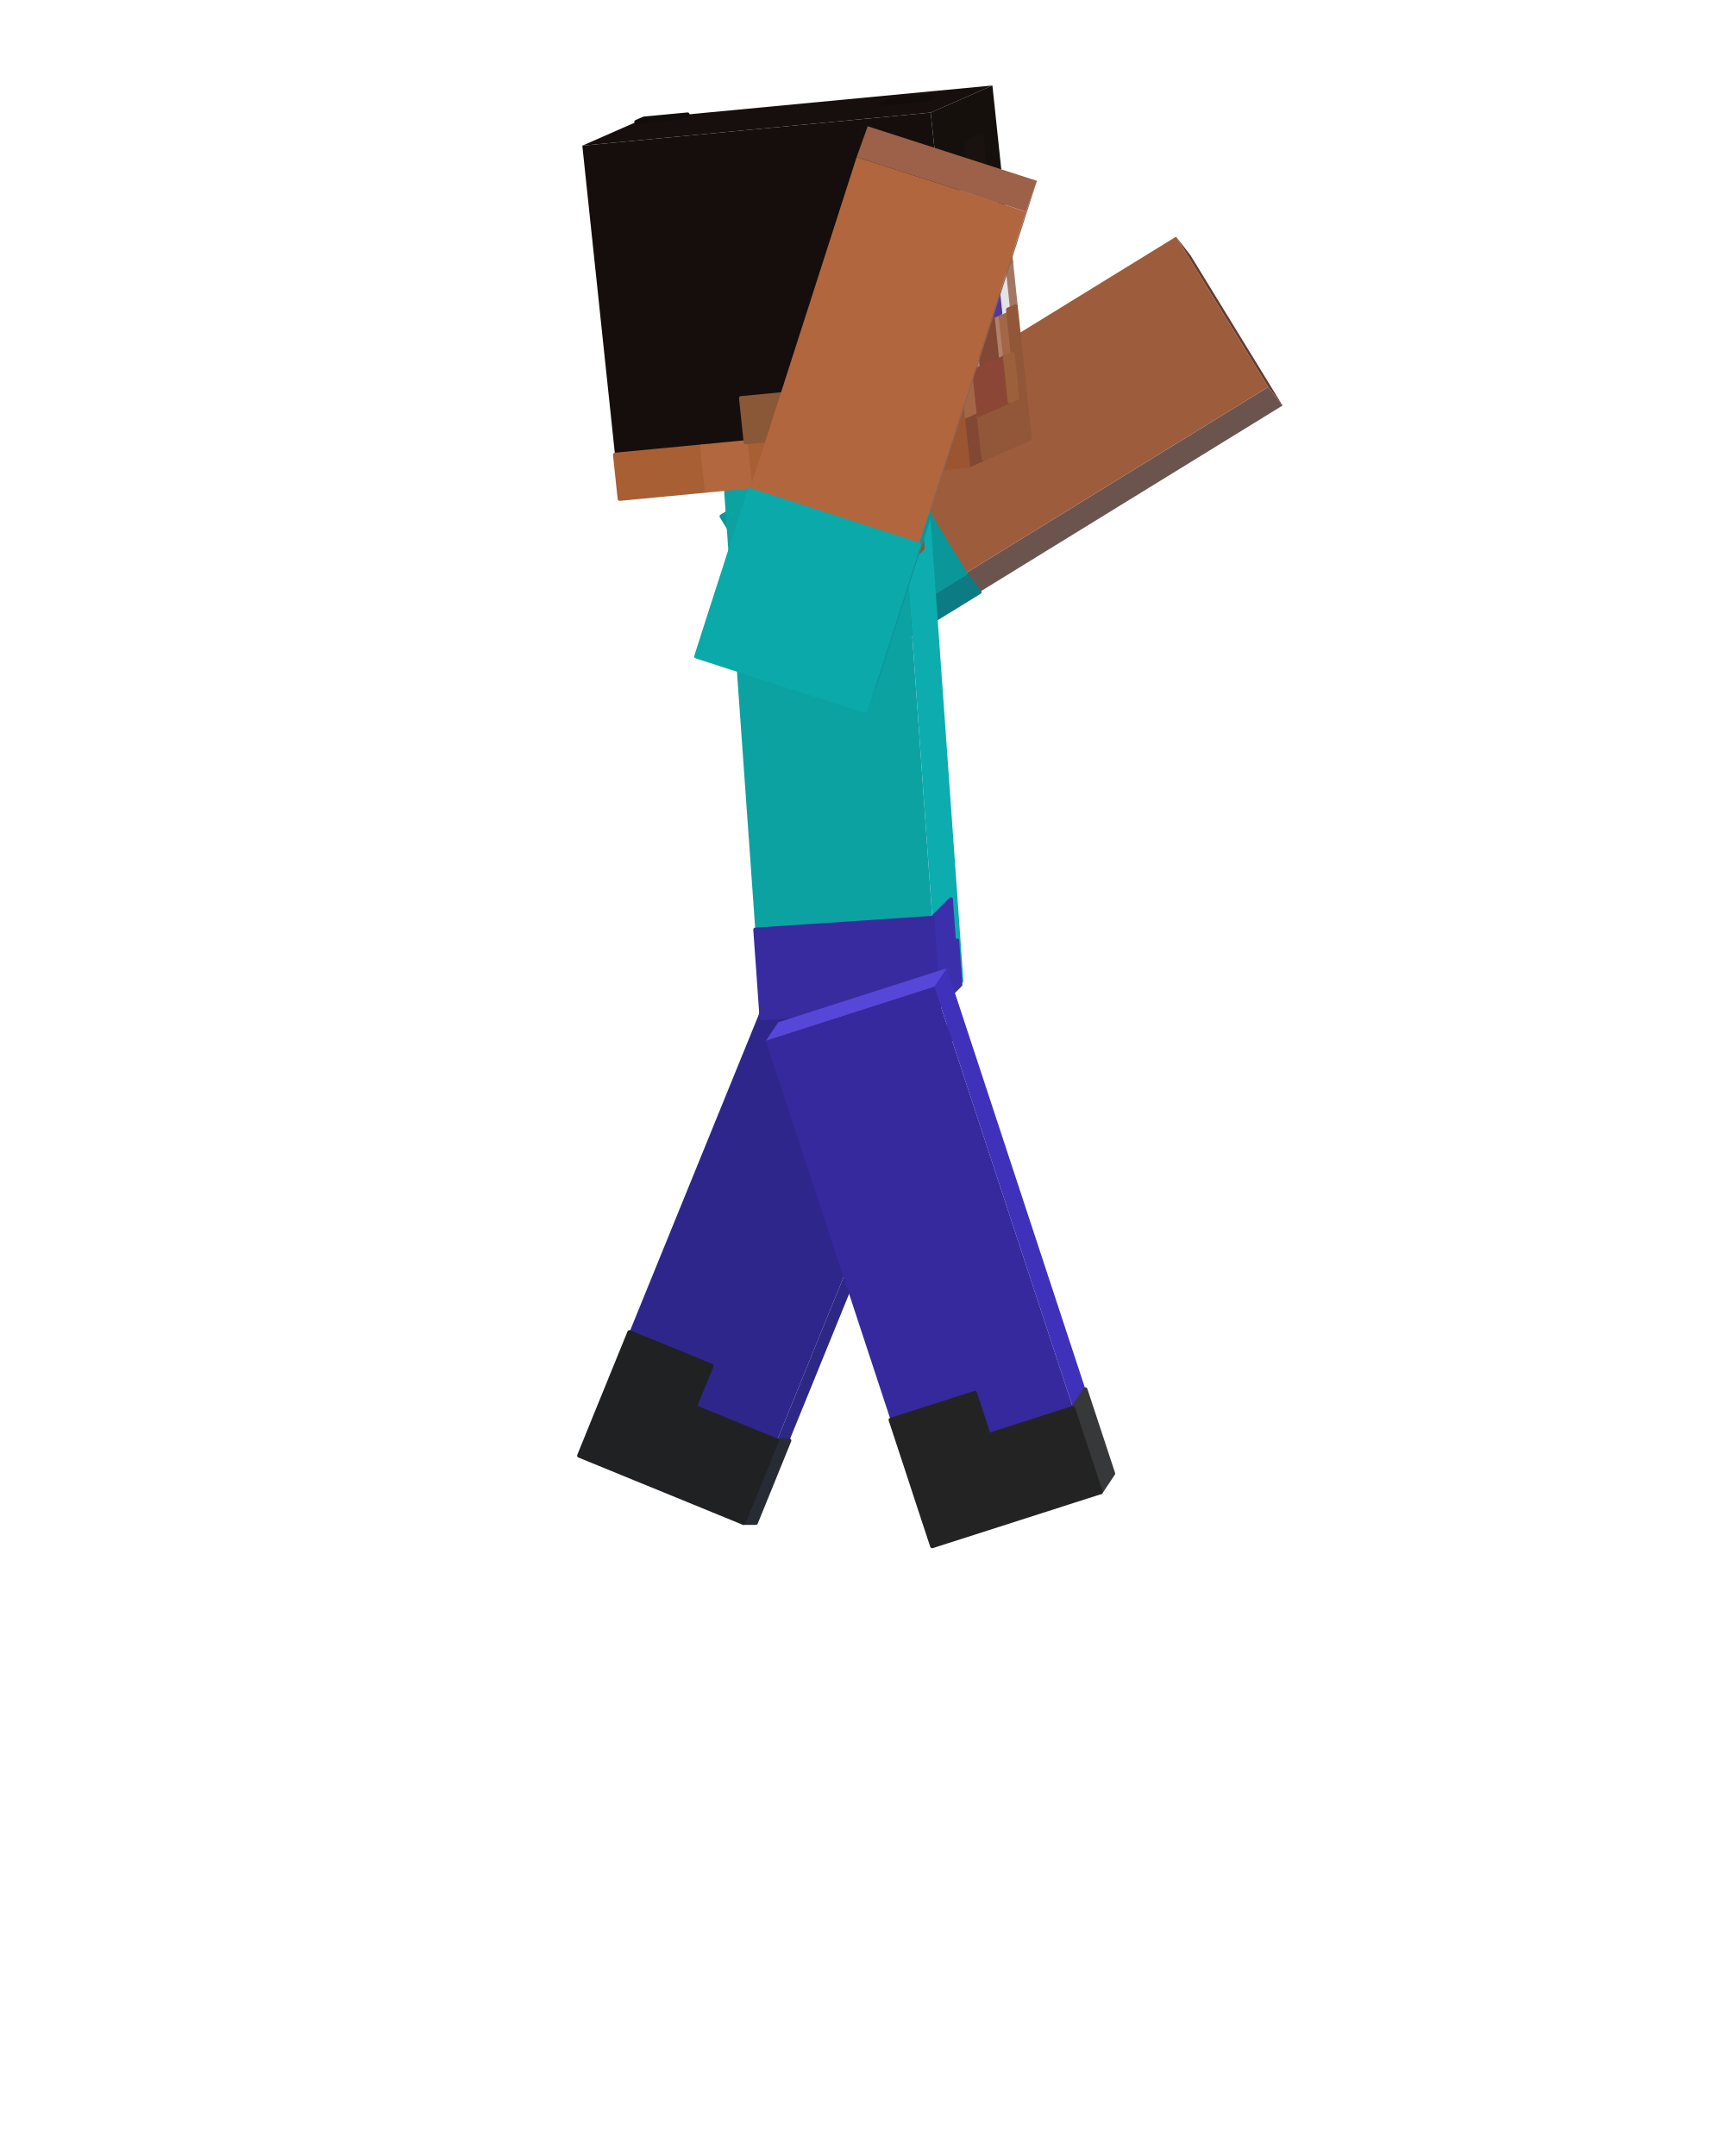
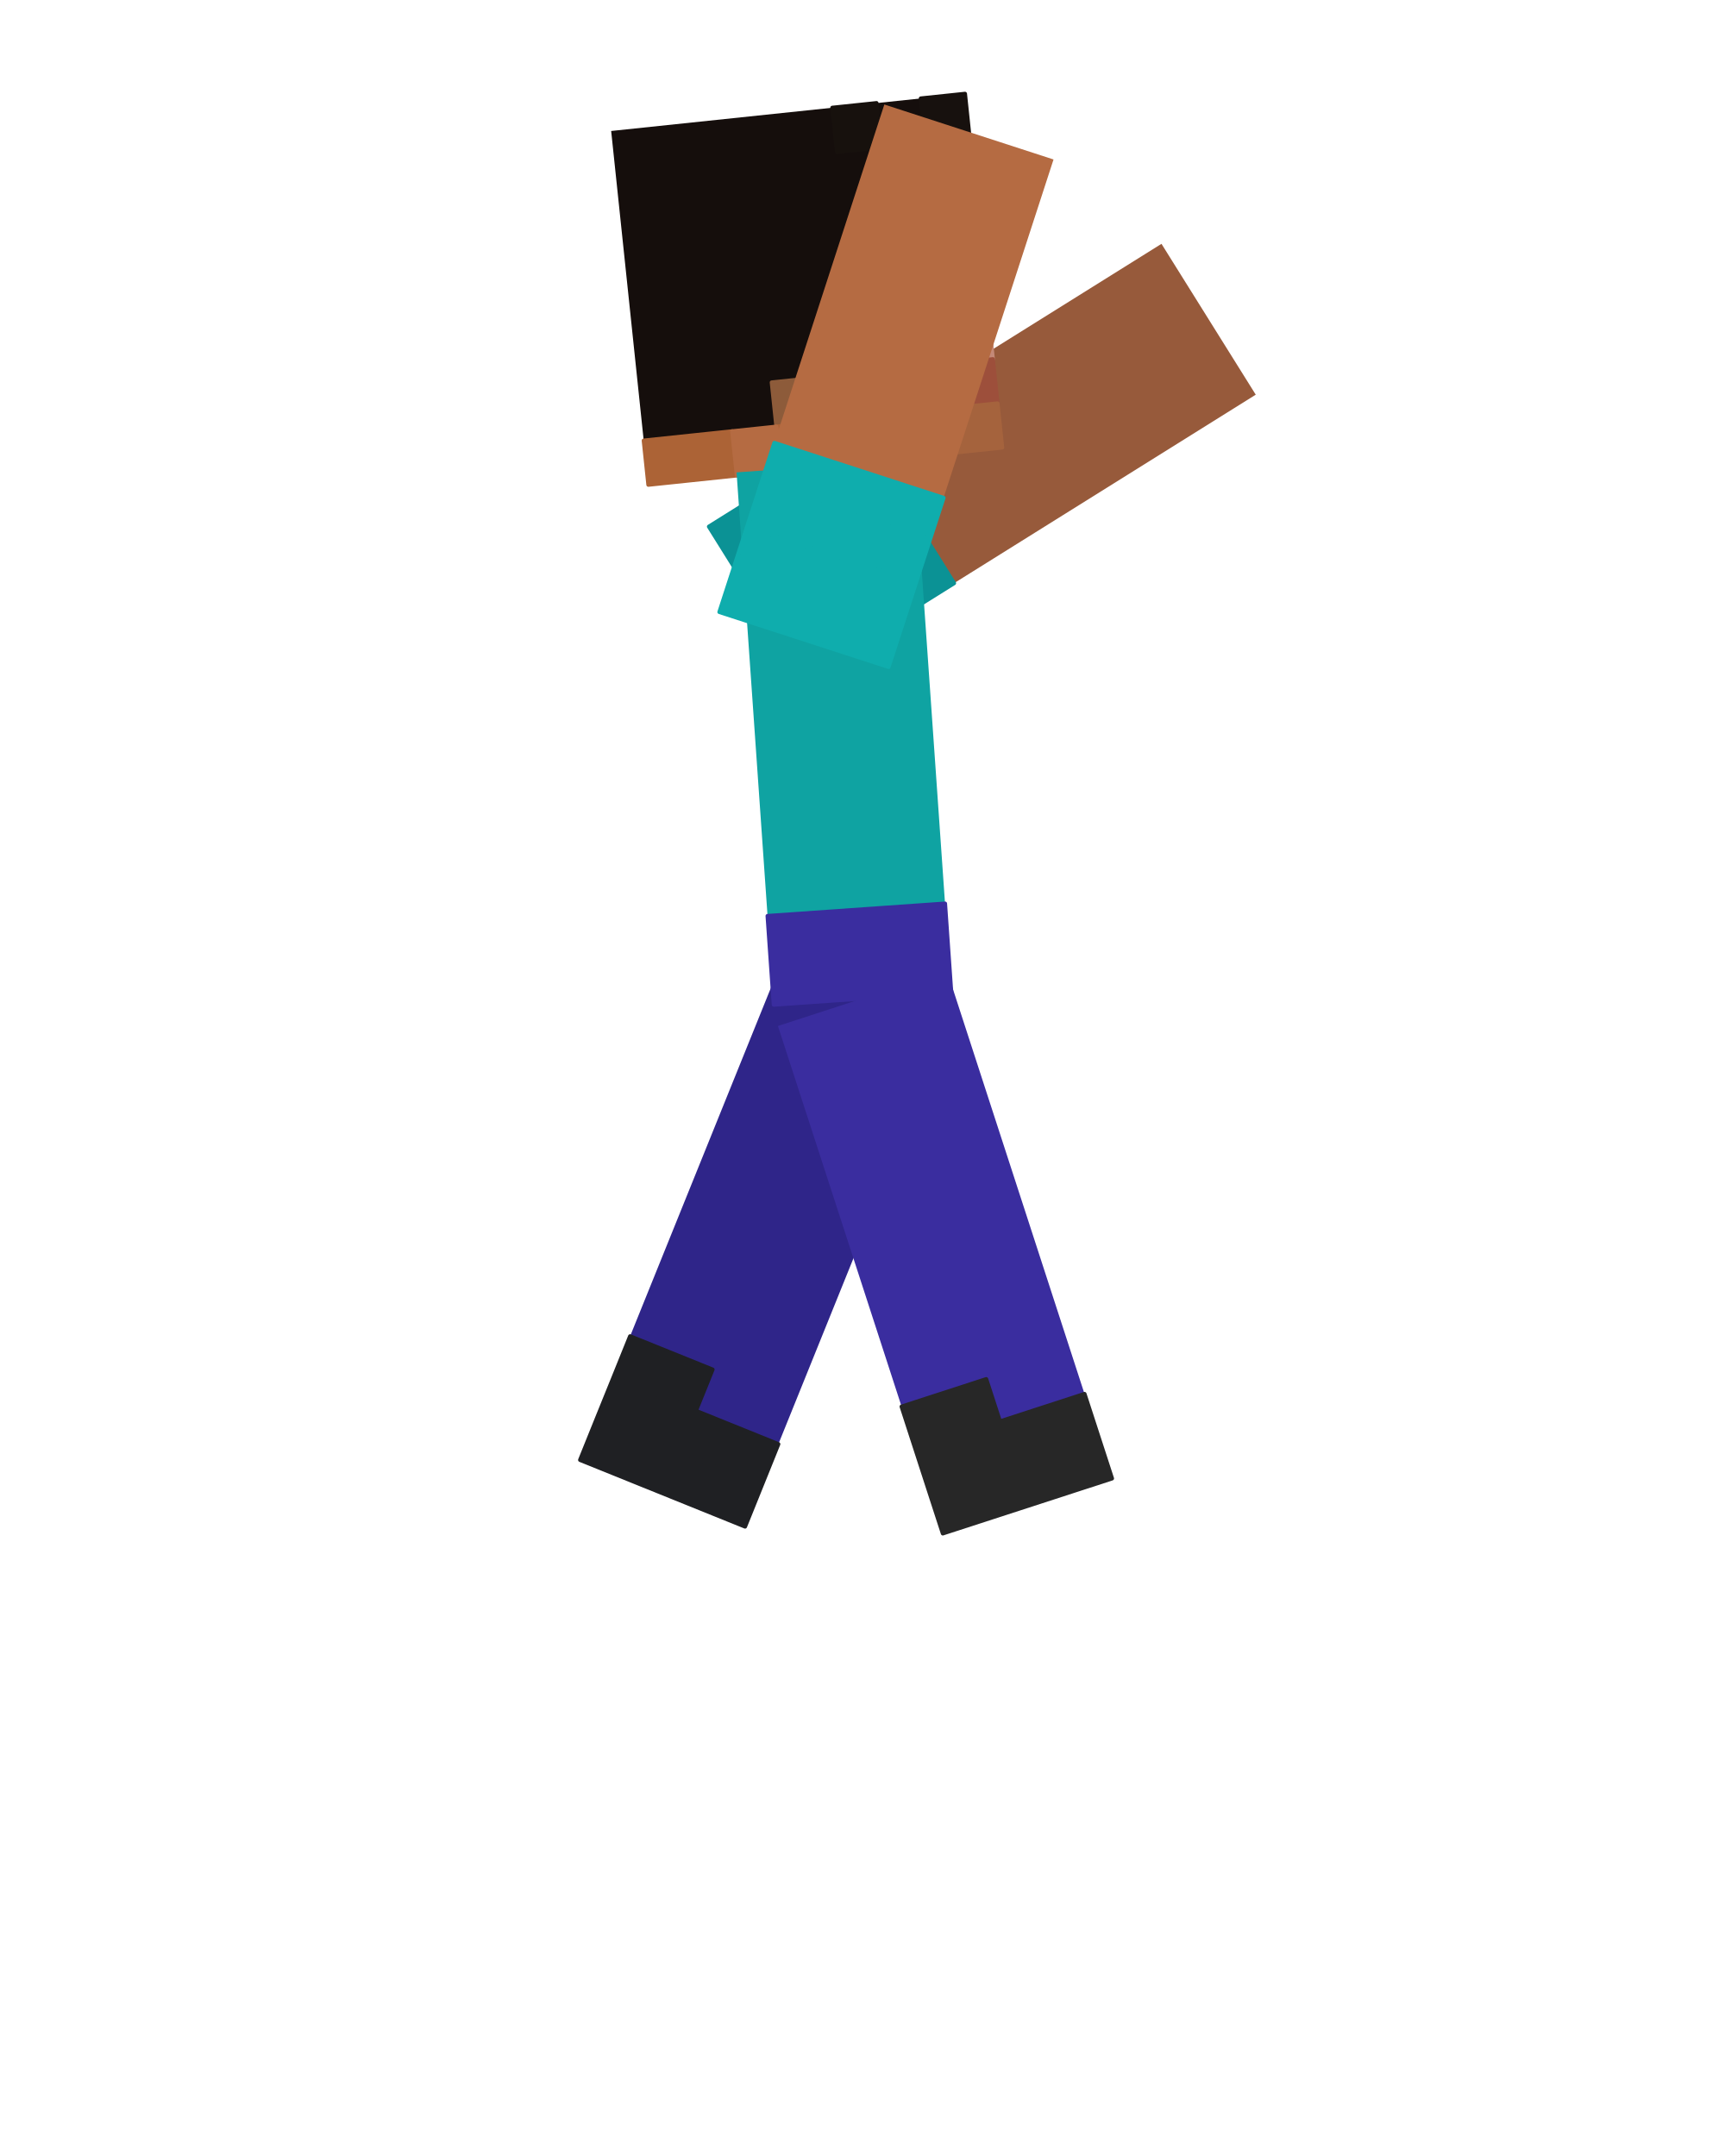
<svg xmlns="http://www.w3.org/2000/svg" viewBox="0 0 256 320" width="256" height="320" role="img" aria-labelledby="jump-apex-title">
  <g id="steve">
    <g id="arm-left" aria-label="Left arm">
-       <g class="face" data-face="bottom">
-         <path fill="#673b2f" d="M174.53 35.13L176.67 37.88L190.34 60.19L188.21 57.44Z" />
-       </g>
-       <g class="face" data-face="back">
-         <path fill="#6c544e" d="M122.9 101.7L120.77 98.95L188.21 57.44L190.34 60.19Z" />
-         <path fill="#0c7b83" stroke="#0c7b83" stroke-width=".6" stroke-linejoin="round" d="M122.9 101.7L120.77 98.95L126.39 95.49L128.52 98.24ZM128.52 98.24L126.39 95.49L132.01 92.03L134.14 94.78ZM134.14 94.78L132.01 92.03L137.63 88.57L139.76 91.33ZM139.76 91.33L137.63 88.57L143.25 85.11L145.38 87.87Z" />
-       </g>
      <g class="face" data-face="nx">
-         <path fill="#9d5c3c" d="M120.77 98.95L107.09 76.64L174.53 35.13L188.21 57.44Z" />
-         <path fill="#0b979a" stroke="#0b979a" stroke-width=".6" stroke-linejoin="round" d="M120.77 98.95L107.09 76.64L112.71 73.18L126.39 95.49ZM126.39 95.49L112.71 73.18L118.33 69.72L132.01 92.03ZM132.01 92.03L118.33 69.72L123.95 66.26L137.63 88.57ZM137.63 88.57L123.95 66.26L129.57 62.8L143.25 85.11Z" />
+         <path fill="#975a3b" d="M119.2 100.55L105.21 78.16L172.37 36.19L186.36 58.58Z" />
+         <path fill="#0b9295" stroke="#0b9295" stroke-width=".6" stroke-linejoin="round" d="M119.2 100.55L105.21 78.16L110.8 74.66L124.79 97.05ZM124.79 97.05L110.8 74.66L116.4 71.17L130.39 93.56ZM130.39 93.56L116.4 71.17L122 67.67L135.99 90.06ZM135.99 90.06L122 67.67L127.6 64.17L141.59 86.56Z" />
      </g>
    </g>
    <g id="leg-left" aria-label="Left leg">
-       <g class="face" data-face="front">
-         <path fill="#2d2785" d="M140.19 152.71L142.03 152.71L112.17 226.03L110.33 226.03Z" />
-         <path fill="#272b33" stroke="#272b33" stroke-width=".6" stroke-linejoin="round" d="M115.31 213.81L117.14 213.81L114.66 219.92L112.82 219.92ZM112.82 219.92L114.66 219.92L112.17 226.03L110.33 226.03Z" />
+       <g class="face" data-face="nx">
+         <path fill="#2f2589" d="M115.76 143.26L140.24 153.14L110.57 226.58L86.09 216.69Z" />
+         <path fill="#1f2023" stroke="#1f2023" stroke-width=".6" stroke-linejoin="round" d="M93.51 198.33L105.75 203.27L103.28 209.39L91.04 204.45ZM91.04 204.45L115.51 214.34L113.04 220.46L88.56 210.57ZM88.56 210.57L113.04 220.46L110.57 226.58L86.09 216.69Z" />
      </g>
-       <g class="face" data-face="top">
-         <path fill="#4c41c1" d="M115.81 142.73L117.65 142.73L142.03 152.71L140.19 152.71Z" />
-       </g>
+     </g>
+     <g id="head" aria-label="Head">
      <g class="face" data-face="nx">
-         <path fill="#2f268b" d="M115.81 142.73L140.19 152.71L110.33 226.03L85.95 216.05Z" />
-         <path fill="#1f2123" stroke="#1f2123" stroke-width=".6" stroke-linejoin="round" d="M93.41 197.72L105.6 202.71L103.11 208.82L90.92 203.83ZM90.92 203.83L115.31 213.81L112.82 219.92L88.43 209.94ZM88.43 209.94L112.82 219.92L110.33 226.03L85.95 216.05Z" />
+         <path fill="#150e0c" d="M90.7 19.44L143.21 13.92L148.73 66.43L96.22 71.95Z" />
+         <path fill="#17110d" stroke="#17110d" stroke-width=".6" stroke-linejoin="round" d="M123.52 15.99L130.08 15.3L130.77 21.87L124.21 22.56Z" />
+         <path fill="#17110e" stroke="#17110e" stroke-width=".6" stroke-linejoin="round" d="M136.65 14.61L143.21 13.92L143.9 20.49L137.34 21.18Z" />
+         <path fill="#c49271" stroke="#c49271" stroke-width=".6" stroke-linejoin="round" d="M131.46 28.43L138.03 27.74L138.72 34.3L132.15 34.99Z" />
+         <path fill="#ca9676" stroke="#ca9676" stroke-width=".6" stroke-linejoin="round" d="M138.03 27.74L144.59 27.05L145.28 33.61L138.72 34.3Z" />
+         <path fill="#b8876d" stroke="#b8876d" stroke-width=".6" stroke-linejoin="round" d="M125.59 35.68L132.15 34.99L132.84 41.56L126.28 42.25ZM138.72 34.3L145.28 33.61L145.97 40.18L139.41 40.87Z" />
+         <path fill="#c28c72" stroke="#c28c72" stroke-width=".6" stroke-linejoin="round" d="M132.15 34.99L138.72 34.3L139.41 40.87L132.84 41.56ZM126.28 42.25L132.84 41.56L133.53 48.12L126.97 48.81Z" />
+         <path fill="#fffffe" stroke="#fffffe" stroke-width=".6" stroke-linejoin="round" d="M132.84 41.56L139.41 40.87L140.1 47.43L133.53 48.12Z" />
+         <path fill="#5e40aa" stroke="#5e40aa" stroke-width=".6" stroke-linejoin="round" d="M139.41 40.87L145.97 40.18L146.66 46.74L140.1 47.43Z" />
+         <path fill="#b96e47" stroke="#b96e47" stroke-width=".6" stroke-linejoin="round" d="M126.97 48.81L133.53 48.12L134.22 54.69L127.66 55.38Z" />
+         <path fill="#c28467" stroke="#c28467" stroke-width=".6" stroke-linejoin="round" d="M133.53 48.12L140.1 47.43L140.79 54L134.22 54.69Z" />
+         <path fill="#c48977" stroke="#c48977" stroke-width=".6" stroke-linejoin="round" d="M140.1 47.43L146.66 46.74L147.35 53.31L140.79 54Z" />
+         <path fill="#8d5b3a" stroke="#8d5b3a" stroke-width=".6" stroke-linejoin="round" d="M114.53 56.76L121.1 56.07L121.79 62.63L115.22 63.32Z" />
+         <path fill="#b57553" stroke="#b57553" stroke-width=".6" stroke-linejoin="round" d="M121.1 56.07L127.66 55.38L128.35 61.94L121.79 62.63ZM121.79 62.63L128.35 61.94L129.04 68.5L122.48 69.19Z" />
+         <path fill="#af6b46" stroke="#af6b46" stroke-width=".6" stroke-linejoin="round" d="M127.66 55.38L134.22 54.69L134.91 61.25L128.35 61.94Z" />
+         <path fill="#b66c41" stroke="#b66c41" stroke-width=".6" stroke-linejoin="round" d="M134.22 54.69L140.79 54L141.48 60.56L134.91 61.25Z" />
+         <path fill="#9d4f3b" stroke="#9d4f3b" stroke-width=".6" stroke-linejoin="round" d="M140.79 54L147.35 53.31L148.04 59.87L141.48 60.56Z" />
+         <path fill="#ac6336" stroke="#ac6336" stroke-width=".6" stroke-linejoin="round" d="M95.53 65.39L108.66 64.01L109.35 70.57L96.22 71.95ZM115.22 63.32L121.79 62.63L122.48 69.19L115.91 69.88Z" />
+         <path fill="#b56b42" stroke="#b56b42" stroke-width=".6" stroke-linejoin="round" d="M108.66 64.01L115.22 63.32L115.91 69.88L109.35 70.57Z" />
+         <path fill="#9b5a32" stroke="#9b5a32" stroke-width=".6" stroke-linejoin="round" d="M128.35 61.94L134.91 61.25L135.6 67.81L129.04 68.5Z" />
+         <path fill="#9a5830" stroke="#9a5830" stroke-width=".6" stroke-linejoin="round" d="M134.91 61.25L141.48 60.56L142.17 67.12L135.6 67.81Z" />
+         <path fill="#a5633d" stroke="#a5633d" stroke-width=".6" stroke-linejoin="round" d="M141.48 60.56L148.04 59.87L148.73 66.43L142.17 67.12Z" />
      </g>
    </g>
    <g id="torso" aria-label="Torso">
-       <g class="face" data-face="front">
-         <path fill="#0dacaf" d="M133.69 70.54L137.37 66.86L142.98 145.7L139.29 149.38Z" />
-         <path fill="#8b5437" stroke="#8b5437" stroke-width=".6" stroke-linejoin="round" d="M134.61 69.62L135.07 69.16L135.53 75.73L135.07 76.19ZM135.53 68.7L136.45 67.78L136.92 74.35L135.99 75.27ZM135.53 75.73L136.45 74.81L136.92 81.38L136 82.3Z" />
-         <path fill="#a06440" stroke="#a06440" stroke-width=".6" stroke-linejoin="round" d="M135.07 69.16L135.53 68.7L135.99 75.27L135.53 75.73Z" />
-         <path fill="#3b2fac" stroke="#3b2fac" stroke-width=".6" stroke-linejoin="round" d="M138.36 136.24L141.12 133.48L141.59 140.05L138.83 142.81ZM138.83 142.81L142.05 139.59L142.52 146.16L139.29 149.38Z" />
-       </g>
-       <g class="face" data-face="top">
-         <path fill="#9f5935" d="M107.42 72.28L111.1 68.61L137.37 66.86L133.69 70.54Z" />
-         <path fill="#13dedd" stroke="#13dedd" stroke-width=".6" stroke-linejoin="round" d="M107.42 72.28L107.88 71.82L114.44 71.39L113.98 71.85ZM110.64 69.06L111.1 68.61L117.67 68.17L117.21 68.63ZM113.98 71.85L114.44 71.39L121.01 70.95L120.55 71.41ZM117.21 68.63L117.67 68.17L124.23 67.73L123.77 68.19ZM120.55 71.41L121.01 70.95L127.58 70.52L127.12 70.98ZM123.77 68.19L124.23 67.73L130.8 67.3L130.34 67.76ZM127.12 70.98L127.58 70.52L134.15 70.08L133.69 70.54ZM130.34 67.76L130.8 67.3L137.37 66.86L136.91 67.32Z" />
-       </g>
      <g class="face" data-face="nx">
-         <path fill="#0da2a2" d="M107.42 72.28L133.69 70.54L139.29 149.38L113.02 151.12Z" />
-         <path fill="#382b9f" stroke="#382b9f" stroke-width=".6" stroke-linejoin="round" d="M112.09 137.98L138.36 136.24L138.83 142.81L112.56 144.55ZM112.56 144.55L138.83 142.81L139.29 149.38L113.02 151.12Z" />
-       </g>
-     </g>
-     <g id="head" aria-label="Head">
-       <g class="face" data-face="top">
-         <path fill="#160f0d" d="M86.42 21.62L95.57 17.6L147.28 12.69L138.12 16.71Z" />
-         <path fill="#120d0a" stroke="#120d0a" stroke-width=".6" stroke-linejoin="round" d="M94.43 18.1L95.57 17.6L102.03 16.99L100.89 17.49ZM130.92 15.43L132.06 14.92L138.52 14.31L137.38 14.81Z" />
-       </g>
-       <g class="face" data-face="front">
-         <path fill="#15100c" d="M138.12 16.71L147.28 12.69L152.82 65.11L143.67 69.13Z" />
-         <path fill="#19120f" stroke="#19120f" stroke-width=".6" stroke-linejoin="round" d="M143.39 21.25L145.68 20.25L146.37 26.8L144.08 27.8Z" />
-         <path fill="#b2806b" stroke="#b2806b" stroke-width=".6" stroke-linejoin="round" d="M140.65 29.31L142.94 28.31L143.63 34.86L141.35 35.86ZM144.08 27.8L146.37 26.8L147.07 33.35L144.78 34.36ZM145.92 33.85L147.07 33.35L147.76 39.9L146.62 40.41ZM145.47 40.91L146.62 40.41L147.31 46.96L146.16 47.46ZM143.88 48.47L145.02 47.96L145.71 54.52L144.57 55.02ZM147.31 46.96L148.45 46.46L149.15 53.01L148 53.51Z" />
-         <path fill="#ba8b77" stroke="#ba8b77" stroke-width=".6" stroke-linejoin="round" d="M142.94 28.31L144.08 27.8L144.78 34.36L143.63 34.86Z" />
-         <path fill="#a37863" stroke="#a37863" stroke-width=".6" stroke-linejoin="round" d="M146.37 26.8L147.52 26.3L148.21 32.85L147.07 33.35ZM140.2 36.37L144.78 34.36L145.47 40.91L140.89 42.92ZM140.89 42.92L142.04 42.42L142.73 48.97L141.59 49.47ZM144.33 41.41L145.47 40.91L146.16 47.46L145.02 47.96ZM148.9 39.4L150.05 38.9L150.74 45.45L149.6 45.95ZM142.73 48.97L143.88 48.47L144.57 55.02L143.43 55.52Z" />
-         <path fill="#9b6f5a" stroke="#9b6f5a" stroke-width=".6" stroke-linejoin="round" d="M144.78 34.36L145.92 33.85L146.62 40.41L145.47 40.91Z" />
-         <path fill="#a36747" stroke="#a36747" stroke-width=".6" stroke-linejoin="round" d="M147.07 33.35L149.36 32.35L150.05 38.9L147.76 39.9ZM141.59 49.47L142.73 48.97L143.43 55.52L142.28 56.02ZM148.45 46.46L149.6 45.95L150.29 52.51L149.15 53.01ZM142.28 56.02L144.57 55.02L145.26 61.57L142.97 62.58Z" />
-         <path fill="#e3e4e6" stroke="#e3e4e6" stroke-width=".6" stroke-linejoin="round" d="M142.04 42.42L143.18 41.91L143.88 48.47L142.73 48.97ZM147.76 39.9L148.9 39.4L149.6 45.95L148.45 46.46Z" />
-         <path fill="#52389a" stroke="#52389a" stroke-width=".6" stroke-linejoin="round" d="M143.18 41.91L144.33 41.41L145.02 47.96L143.88 48.47ZM146.62 40.41L147.76 39.9L148.45 46.46L147.31 46.96Z" />
-         <path fill="#834834" stroke="#834834" stroke-width=".6" stroke-linejoin="round" d="M145.02 47.96L147.31 46.96L148 53.51L145.71 54.52ZM142.97 62.58L145.26 61.57L145.96 68.12L143.67 69.13Z" />
-         <path fill="#925738" stroke="#925738" stroke-width=".6" stroke-linejoin="round" d="M149.6 45.95L150.74 45.45L151.44 52L150.29 52.51ZM150.29 52.51L151.44 52L152.13 58.56L150.98 59.06ZM145.26 61.57L152.13 58.56L152.82 65.11L145.96 68.12Z" />
-         <path fill="#8b4636" stroke="#8b4636" stroke-width=".6" stroke-linejoin="round" d="M144.57 55.02L149.15 53.01L149.84 59.56L145.26 61.57Z" />
-         <path fill="#9c603a" stroke="#9c603a" stroke-width=".6" stroke-linejoin="round" d="M149.15 53.01L150.29 52.51L150.98 59.06L149.84 59.56Z" />
-       </g>
-       <g class="face" data-face="nx">
-         <path fill="#150e0c" d="M86.42 21.62L138.12 16.71L143.67 69.13L91.96 74.04Z" />
-         <path fill="#a85f33" stroke="#a85f33" stroke-width=".6" stroke-linejoin="round" d="M121.51 44.76L127.97 44.15L128.66 50.7L122.2 51.31ZM122.2 51.31L128.66 50.7L129.35 57.25L122.89 57.87ZM135.12 50.09L141.59 49.47L142.28 56.02L135.82 56.64ZM129.35 57.25L135.82 56.64L136.51 63.19L130.05 63.8ZM91.27 67.49L104.2 66.26L104.89 72.81L91.96 74.04ZM110.66 65.64L117.12 65.03L117.82 71.58L111.35 72.2ZM130.05 63.8L136.51 63.19L137.2 69.74L130.74 70.36Z" />
-         <path fill="#b2673f" stroke="#b2673f" stroke-width=".6" stroke-linejoin="round" d="M127.97 44.15L134.43 43.53L135.12 50.09L128.66 50.7ZM128.66 50.7L135.12 50.09L135.82 56.64L129.35 57.25ZM122.89 57.87L129.35 57.25L130.05 63.8L123.59 64.42ZM104.2 66.26L110.66 65.64L111.35 72.2L104.89 72.81ZM123.59 64.42L130.05 63.8L130.74 70.36L124.28 70.97Z" />
-         <path fill="#1a130f" stroke="#1a130f" stroke-width=".6" stroke-linejoin="round" d="M134.43 43.53L140.89 42.92L141.59 49.47L135.12 50.09Z" />
-         <path fill="#8a5737" stroke="#8a5737" stroke-width=".6" stroke-linejoin="round" d="M109.97 59.09L116.43 58.48L117.12 65.03L110.66 65.64Z" />
-         <path fill="#b27250" stroke="#b27250" stroke-width=".6" stroke-linejoin="round" d="M116.43 58.48L122.89 57.87L123.59 64.42L117.12 65.03ZM117.12 65.03L123.59 64.42L124.28 70.97L117.82 71.58Z" />
-         <path fill="#9b5531" stroke="#9b5531" stroke-width=".6" stroke-linejoin="round" d="M135.82 56.64L142.28 56.02L142.97 62.58L136.51 63.19ZM136.51 63.19L142.97 62.58L143.67 69.13L137.2 69.74Z" />
+         <path fill="#0fa3a2" d="M109.31 70.11L135.64 68.27L141.17 147.28L114.83 149.12Z" />
+         <path fill="#3a2d9f" stroke="#3a2d9f" stroke-width=".6" stroke-linejoin="round" d="M113.91 135.95L140.25 134.11L140.71 140.7L114.37 142.54ZM114.37 142.54L140.71 140.7L141.17 147.28L114.83 149.12Z" />
      </g>
    </g>
    <g id="leg-right" aria-label="Right leg">
-       <g class="face" data-face="front">
-         <path fill="#3f31b9" d="M138.67 146.46L140.51 143.71L165.2 218.71L163.36 221.47Z" />
-         <path fill="#373839" stroke="#373839" stroke-width=".6" stroke-linejoin="round" d="M159.24 208.97L161.08 206.21L163.14 212.46L161.3 215.22ZM161.3 215.22L163.14 212.46L165.2 218.71L163.36 221.47Z" />
-       </g>
-       <g class="face" data-face="top">
-         <path fill="#5647d8" d="M113.65 154.49L115.49 151.73L140.51 143.71L138.67 146.46Z" />
-       </g>
      <g class="face" data-face="nx">
-         <path fill="#36299e" d="M113.65 154.49L138.67 146.46L163.36 221.47L138.34 229.49Z" />
-         <path fill="#232323" stroke="#232323" stroke-width=".6" stroke-linejoin="round" d="M132.17 210.74L144.68 206.73L146.73 212.98L134.23 216.99ZM134.23 216.99L159.24 208.97L161.3 215.22L136.28 223.24ZM136.28 223.24L161.3 215.22L163.36 221.47L138.34 229.49Z" />
+         <path fill="#3a2d9f" d="M115.45 152.28L140.55 144.12L165.03 219.44L139.92 227.6Z" />
+         <path fill="#272727" stroke="#272727" stroke-width=".6" stroke-linejoin="round" d="M133.8 208.77L146.36 204.69L148.4 210.97L135.84 215.05ZM135.84 215.05L160.95 206.89L162.99 213.17L137.88 221.33ZM137.88 221.33L162.99 213.17L165.03 219.44L139.92 227.6Z" />
      </g>
    </g>
    <g id="arm-right" aria-label="Right arm">
-       <g class="face" data-face="back">
-         <path fill="#866557" d="M130.08 100.96L128.44 105.53L152.26 31.41L153.89 26.84Z" />
-         <path fill="#0c959a" stroke="#0c959a" stroke-width=".6" stroke-linejoin="round" d="M130.08 100.96L128.44 105.53L130.43 99.35L132.06 94.78ZM132.06 94.78L130.43 99.35L132.41 93.18L134.05 88.6ZM134.05 88.6L132.41 93.18L134.4 87L136.03 82.43ZM136.03 82.43L134.4 87L136.38 80.82L138.02 76.25Z" />
-       </g>
-       <g class="face" data-face="bottom">
-         <path fill="#9d6048" d="M127.13 23.31L128.77 18.74L153.89 26.84L152.26 31.41Z" />
-       </g>
      <g class="face" data-face="nx">
-         <path fill="#b1663e" d="M128.44 105.53L103.32 97.43L127.13 23.31L152.26 31.41Z" />
-         <path fill="#0ba9a9" stroke="#0ba9a9" stroke-width=".6" stroke-linejoin="round" d="M128.44 105.53L103.32 97.43L105.3 91.25L130.43 99.35ZM130.43 99.35L105.3 91.25L107.29 85.07L132.41 93.18ZM132.41 93.18L107.29 85.07L109.27 78.9L134.4 87ZM134.4 87L109.27 78.9L111.26 72.72L136.38 80.82Z" />
+         <path fill="#b56b42" d="M131.87 98.99L106.76 90.84L131.24 15.51L156.35 23.67Z" />
+         <path fill="#0fadad" stroke="#0fadad" stroke-width=".6" stroke-linejoin="round" d="M131.87 98.99L106.76 90.84L108.8 84.56L133.91 92.72ZM133.91 92.72L108.8 84.56L110.84 78.28L135.95 86.44ZM135.95 86.44L110.84 78.28L112.88 72L137.99 80.16ZM137.99 80.16L112.88 72L114.92 65.73L140.03 73.89Z" />
      </g>
    </g>
  </g>
</svg>
